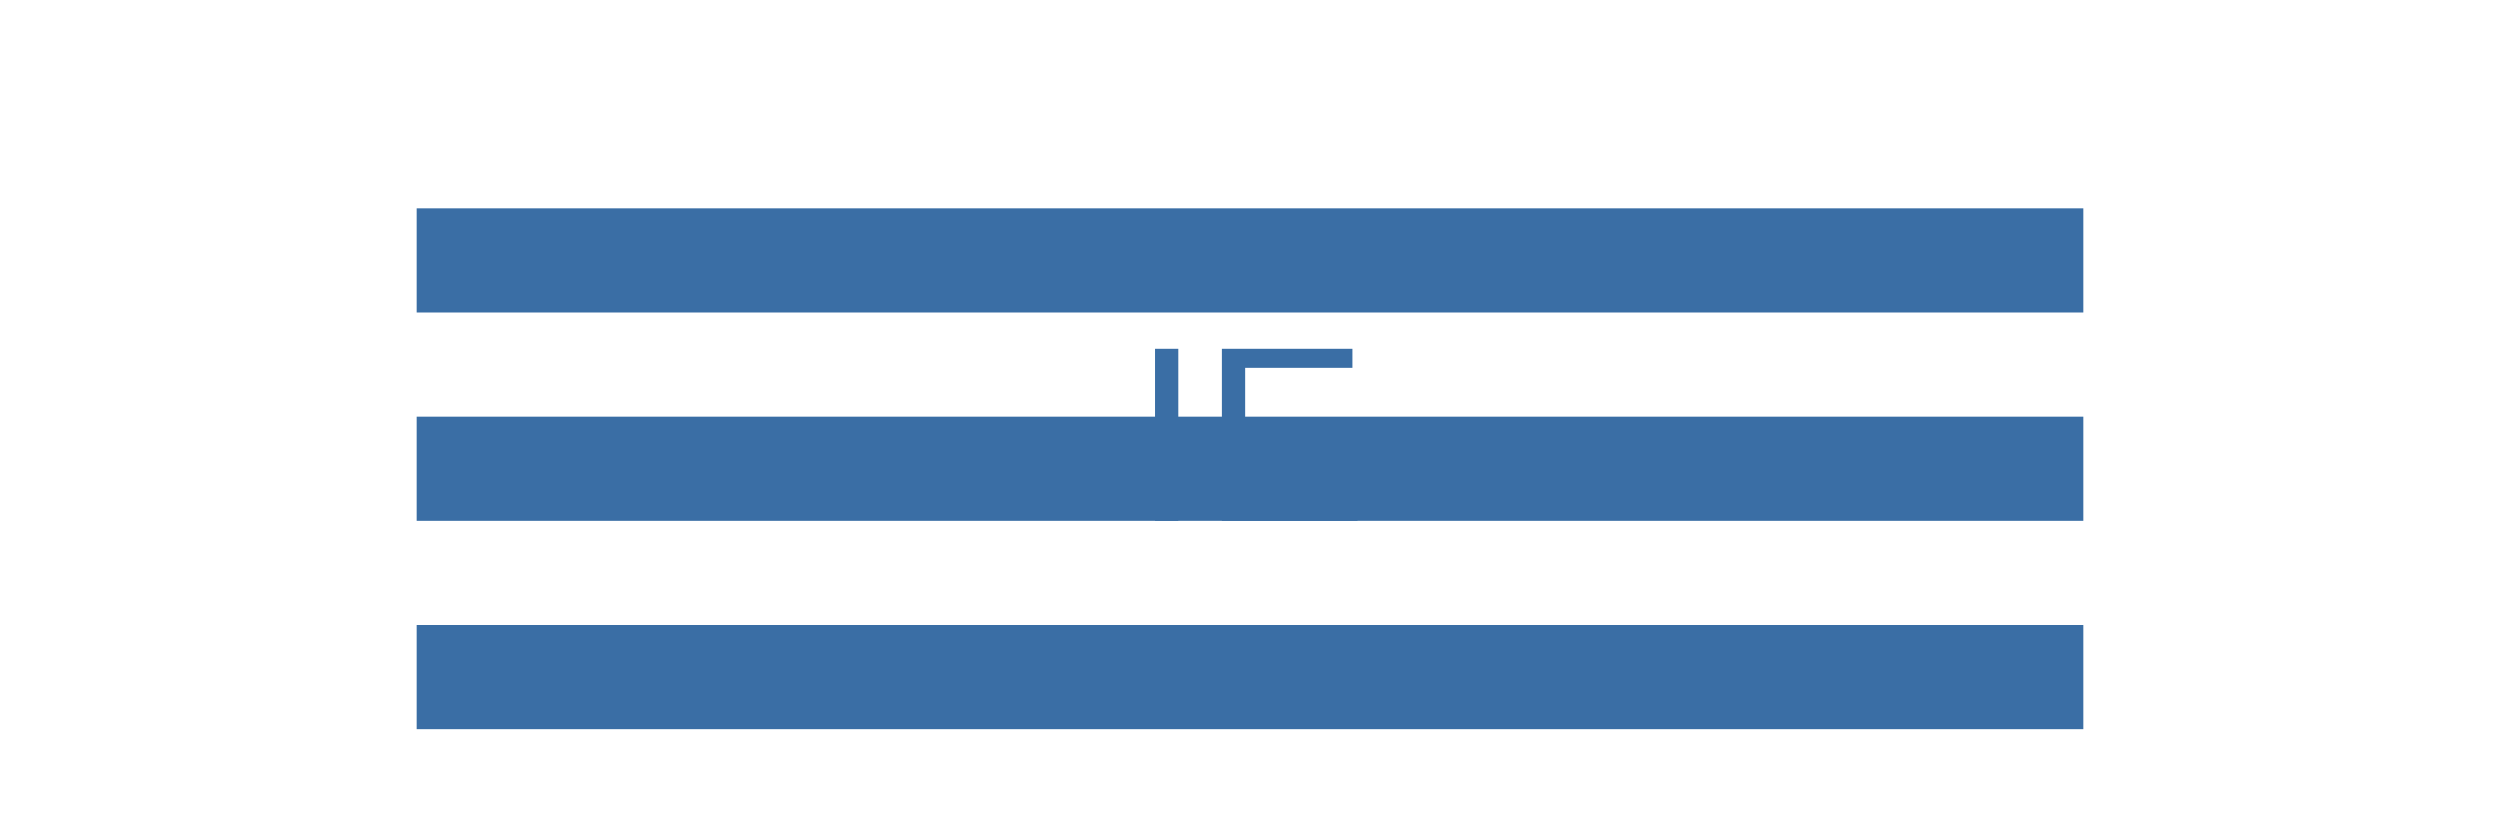
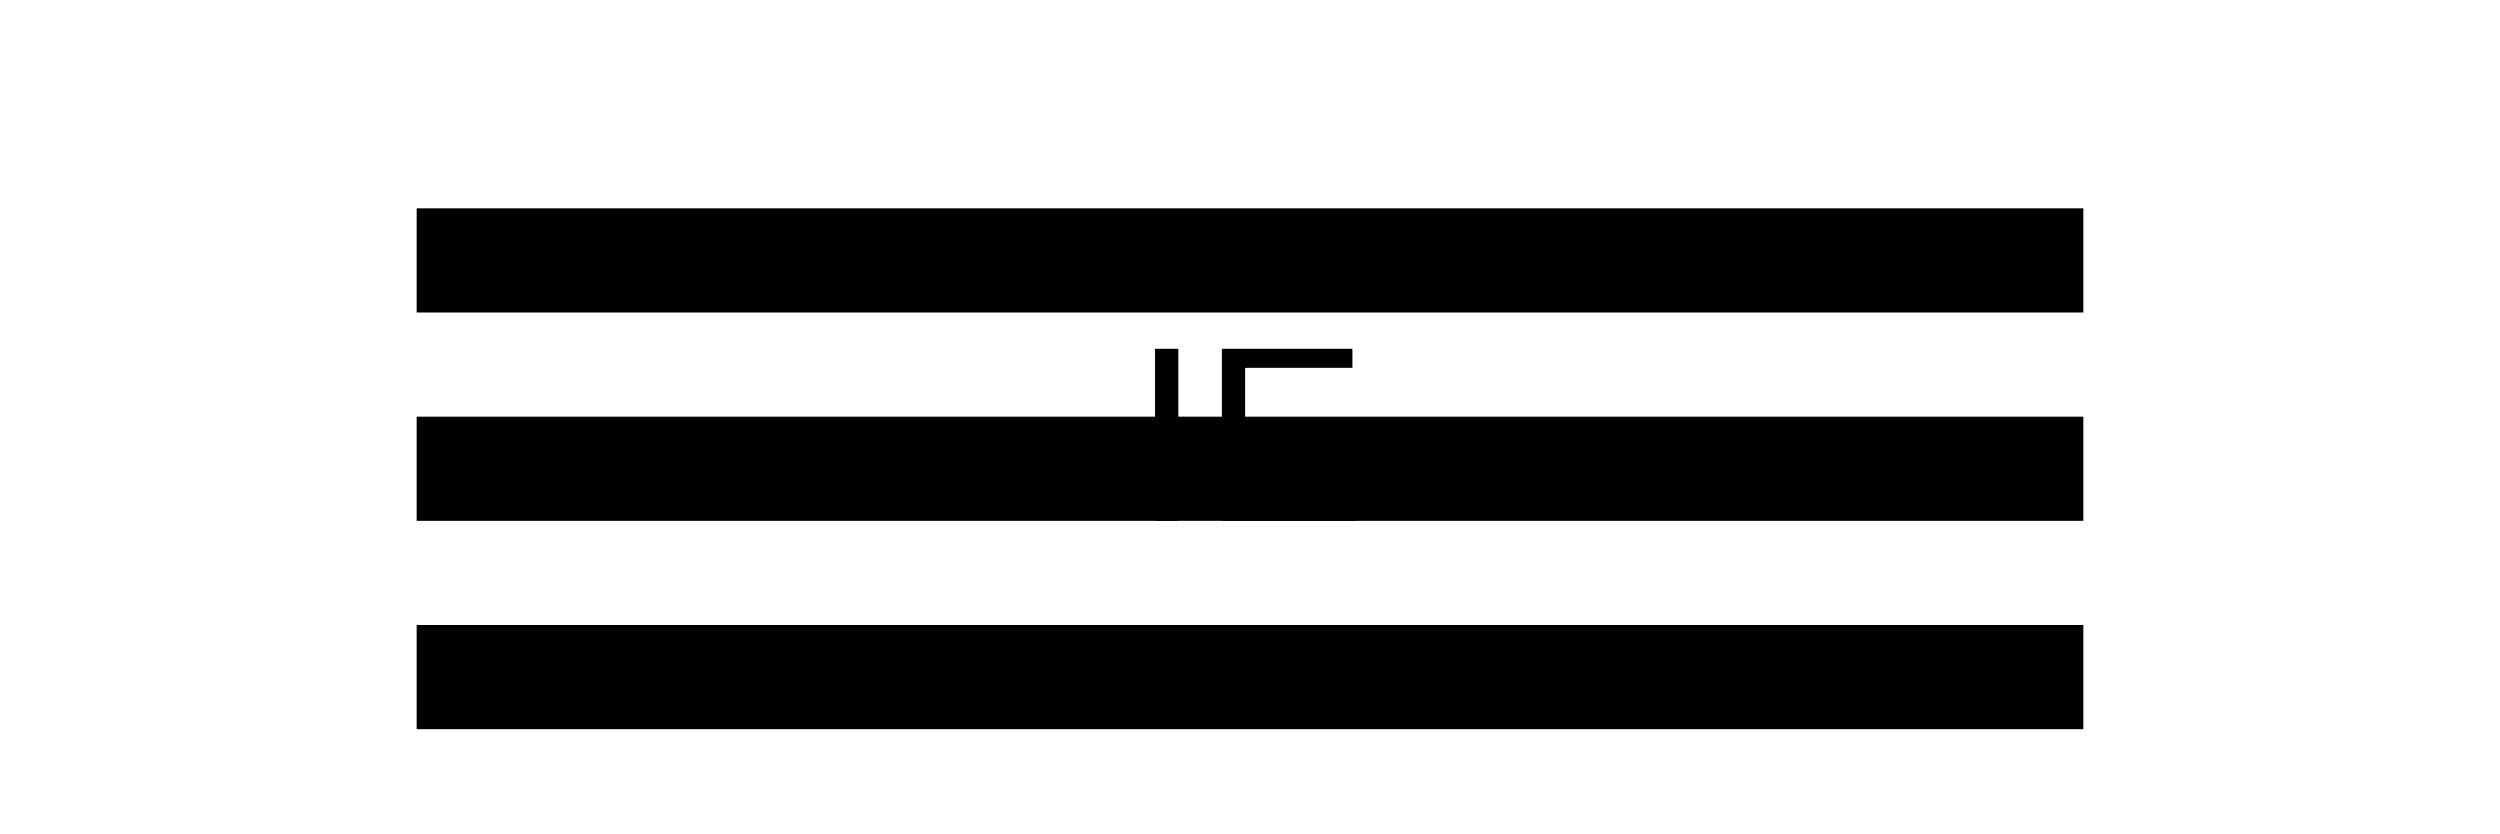
<svg xmlns="http://www.w3.org/2000/svg" width="120" height="40" viewBox="0 0 240 80">
-   <path fill="#3a6ea5" d="M40 20h160v10H40zM40 40h160v10H40zM40 60h160v10H40z" />
-   <text x="120" y="50" font-family="Arial" font-size="24" text-anchor="middle" fill="#3a6ea5">IE</text>
+   <path fill="#000000" d="M40 20h160v10H40zM40 40h160v10H40zM40 60h160v10H40z" />
+   <text x="120" y="50" font-family="Arial" font-size="24" text-anchor="middle" fill="#000000">IE</text>
</svg>
